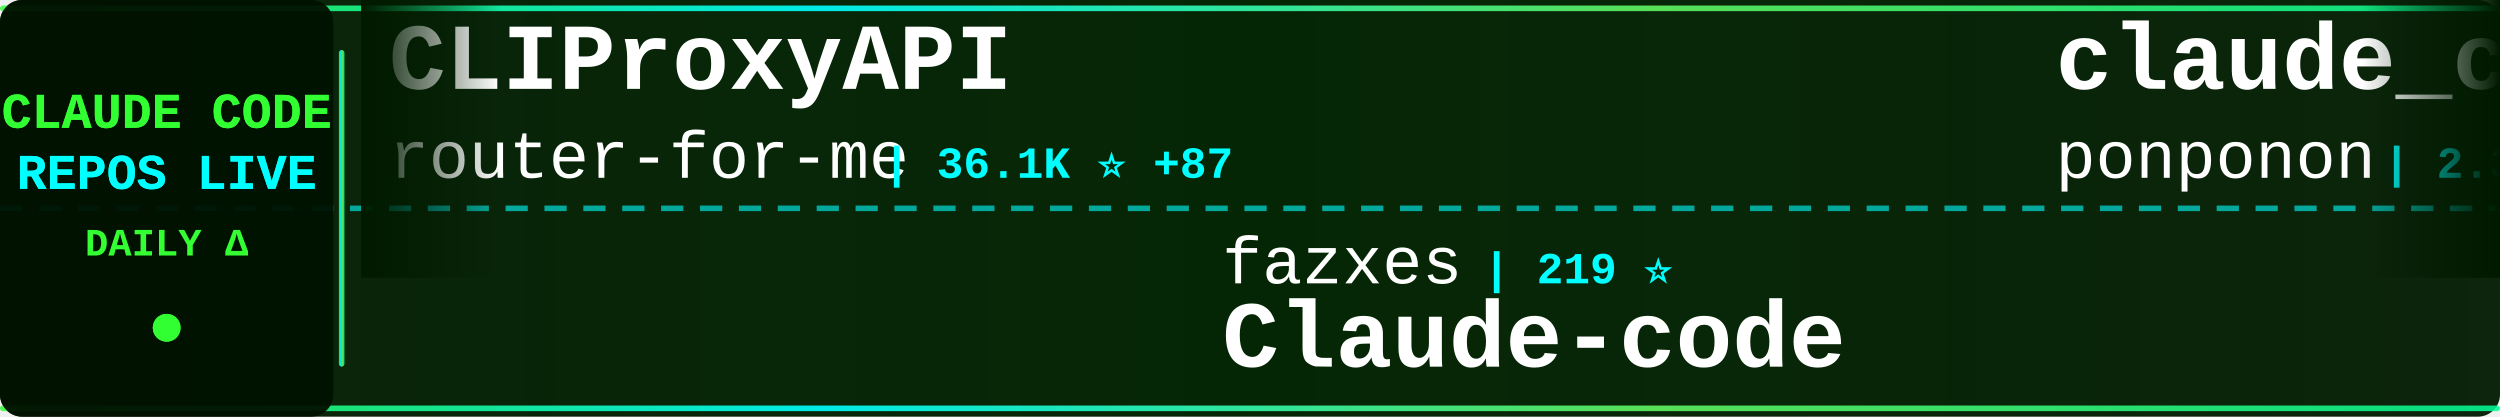
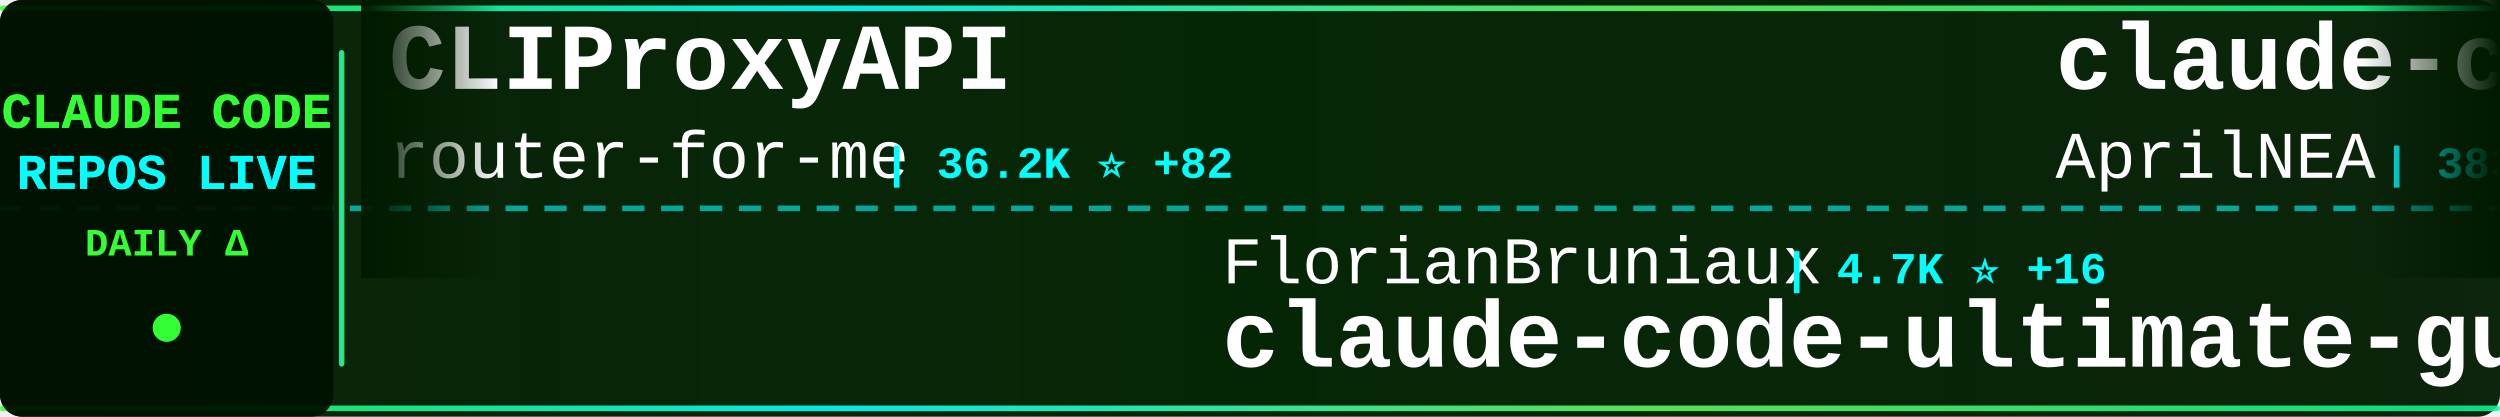
<svg xmlns="http://www.w3.org/2000/svg" width="900" height="150">
  <defs>
    <linearGradient id="tickerBg" x1="0%" y1="0%" x2="100%" y2="0%">
      <stop offset="0%" style="stop-color:#001a00;stop-opacity:0.95" />
      <stop offset="50%" style="stop-color:#002200;stop-opacity:0.98" />
      <stop offset="100%" style="stop-color:#001a00;stop-opacity:0.95" />
    </linearGradient>
    <linearGradient id="borderGrad" x1="0%" y1="0%" x2="100%" y2="0%">
      <stop offset="0%" style="stop-color:#33ff33;stop-opacity:0.85">
        <animate attributeName="stop-opacity" values="0.85;1;0.85" dur="2s" repeatCount="indefinite" />
      </stop>
      <stop offset="33%" style="stop-color:#00ffff;stop-opacity:0.9">
        <animate attributeName="stop-opacity" values="0.9;1;0.9" dur="2.2s" repeatCount="indefinite" />
      </stop>
      <stop offset="66%" style="stop-color:#66ff66;stop-opacity:0.85">
        <animate attributeName="stop-opacity" values="0.85;1;0.85" dur="1.8s" repeatCount="indefinite" />
      </stop>
      <stop offset="100%" style="stop-color:#00ff99;stop-opacity:0.85">
        <animate attributeName="stop-opacity" values="0.85;1;0.85" dur="2s" repeatCount="indefinite" />
      </stop>
    </linearGradient>
    <filter id="textGlow">
      <feGaussianBlur stdDeviation="0.1" result="coloredBlur" />
      <feMerge>
        <feMergeNode in="coloredBlur" />
        <feMergeNode in="SourceGraphic" />
      </feMerge>
    </filter>
    <filter id="metricGlow">
      <feGaussianBlur stdDeviation="0.2" result="coloredBlur" />
      <feMerge>
        <feMergeNode in="coloredBlur" />
        <feMergeNode in="SourceGraphic" />
      </feMerge>
    </filter>
    <linearGradient id="leftFade" x1="0%" y1="0%" x2="100%" y2="0%">
      <stop offset="0%" style="stop-color:#001a00;stop-opacity:1" />
      <stop offset="100%" style="stop-color:#001a00;stop-opacity:0" />
    </linearGradient>
    <linearGradient id="rightFade" x1="0%" y1="0%" x2="100%" y2="0%">
      <stop offset="0%" style="stop-color:#001a00;stop-opacity:0" />
      <stop offset="100%" style="stop-color:#001a00;stop-opacity:1" />
    </linearGradient>
  </defs>
  <rect width="900" height="150" fill="url(#tickerBg)" rx="8" />
  <rect x="0" y="2" width="900" height="2" fill="url(#borderGrad)" rx="1" />
  <rect x="0" y="146" width="900" height="2" fill="url(#borderGrad)" rx="1" />
  <line x1="0" y1="75" x2="900" y2="75" stroke="#00ffff" stroke-width="2" stroke-dasharray="8 6" opacity="0.6" />
  <rect x="0" y="0" width="120" height="150" fill="#001100" opacity="0.95" rx="8" />
  <text x="60" y="46" font-family="'Courier New', monospace" font-size="18" font-weight="bold" fill="#33ff33" text-anchor="middle" filter="url(#textGlow)">
    CLAUDE CODE
  </text>
  <text x="60" y="68" font-family="'Courier New', monospace" font-size="18" font-weight="bold" fill="#00ffff" text-anchor="middle" filter="url(#textGlow)">
    REPOS LIVE
  </text>
  <text x="60" y="92" font-family="'Courier New', monospace" font-size="14" font-weight="bold" fill="#33ff33" text-anchor="middle">
    DAILY Δ
  </text>
  <circle cx="60" cy="118" r="5" fill="#33ff33" filter="url(#metricGlow)">
    <animate attributeName="r" values="4;6;4" dur="1.5s" repeatCount="indefinite" />
    <animate attributeName="opacity" values="0.6;1;0.6" dur="1.5s" repeatCount="indefinite" />
  </circle>
  <rect x="122" y="18" width="2" height="114" fill="url(#borderGrad)" rx="1" />
  <clipPath id="tickerClip">
    <rect x="130" y="0" width="770" height="150" />
  </clipPath>
  <g clip-path="url(#tickerClip)">
    <g id="tickerItems">
      <animateTransform attributeName="transform" attributeType="XML" type="translate" from="0 0" to="-3000 0" dur="54s" repeatCount="indefinite" />
      <g transform="translate(0, 0)">
        <text x="140" y="32" font-family="'Courier New', monospace" font-size="34" font-weight="bold" fill="#ffffff">CLIProxyAPI</text>
        <text x="140" y="64" font-family="'Courier New', monospace" font-size="24" font-weight="normal" fill="#ffffff" opacity="1.0">router-for-me</text>
-         <text x="318" y="64" font-family="'Courier New', monospace" font-size="16" font-weight="bold" fill="#00ffff"> | 36.1K ⭐ +87</text>
+         <text x="318" y="64" font-family="'Courier New', monospace" font-size="16" font-weight="bold" fill="#00ffff"> | 36.2K ⭐ +82</text>
      </g>
      <g transform="translate(300, 0)">
-         <text x="140" y="102" font-family="'Courier New', monospace" font-size="24" font-weight="normal" fill="#ffffff" opacity="1.0">fazxes</text>
-         <text x="234" y="102" font-family="'Courier New', monospace" font-size="16" font-weight="bold" fill="#00ffff"> | 219 ⭐</text>
-         <text x="140" y="132" font-family="'Courier New', monospace" font-size="34" font-weight="bold" fill="#ffffff">Claude-code</text>
+         <text x="140" y="102" font-family="'Courier New', monospace" font-size="24" font-weight="normal" fill="#ffffff" opacity="1.0">FlorianBruniaux</text>
+         <text x="342" y="102" font-family="'Courier New', monospace" font-size="16" font-weight="bold" fill="#00ffff"> | 4.7K ⭐ +16</text>
+         <text x="140" y="132" font-family="'Courier New', monospace" font-size="34" font-weight="bold" fill="#ffffff">claude-code-ultimate-gui...</text>
      </g>
      <g transform="translate(600, 0)">
-         <text x="140" y="32" font-family="'Courier New', monospace" font-size="34" font-weight="bold" fill="#ffffff">claude_code_src</text>
-         <text x="140" y="64" font-family="'Courier New', monospace" font-size="24" font-weight="normal" fill="#ffffff" opacity="1.0">ponponon</text>
-         <text x="258" y="64" font-family="'Courier New', monospace" font-size="16" font-weight="bold" fill="#00ffff"> | 2.3K ⭐ +2</text>
+         <text x="140" y="32" font-family="'Courier New', monospace" font-size="34" font-weight="bold" fill="#ffffff">claude-code-source</text>
+         <text x="140" y="64" font-family="'Courier New', monospace" font-size="24" font-weight="normal" fill="#ffffff" opacity="1.0">AprilNEA</text>
+         <text x="258" y="64" font-family="'Courier New', monospace" font-size="16" font-weight="bold" fill="#00ffff"> | 383 ⭐</text>
      </g>
      <g transform="translate(900, 0)">
-         <text x="140" y="102" font-family="'Courier New', monospace" font-size="24" font-weight="normal" fill="#ffffff" opacity="1.0">Hyper66666</text>
-         <text x="282" y="102" font-family="'Courier New', monospace" font-size="16" font-weight="bold" fill="#00ffff"> | 215 ⭐</text>
-         <text x="140" y="132" font-family="'Courier New', monospace" font-size="34" font-weight="bold" fill="#ffffff">claude-code-sourcemap</text>
+         <text x="140" y="102" font-family="'Courier New', monospace" font-size="24" font-weight="normal" fill="#ffffff" opacity="1.0">KPR111</text>
+         <text x="234" y="102" font-family="'Courier New', monospace" font-size="16" font-weight="bold" fill="#00ffff"> | 18 ⭐</text>
+         <text x="140" y="132" font-family="'Courier New', monospace" font-size="34" font-weight="bold" fill="#ffffff">Claude-Code</text>
      </g>
      <g transform="translate(1200, 0)">
-         <text x="140" y="32" font-family="'Courier New', monospace" font-size="34" font-weight="bold" fill="#ffffff">Claude-Code</text>
-         <text x="140" y="64" font-family="'Courier New', monospace" font-size="24" font-weight="normal" fill="#ffffff" opacity="1.0">pengchengneo</text>
-         <text x="306" y="64" font-family="'Courier New', monospace" font-size="16" font-weight="bold" fill="#00ffff"> | 1.5K ⭐ +5</text>
+         <text x="140" y="32" font-family="'Courier New', monospace" font-size="34" font-weight="bold" fill="#ffffff">claude-code-source-code-...</text>
+         <text x="140" y="64" font-family="'Courier New', monospace" font-size="24" font-weight="normal" fill="#ffffff" opacity="1.0">ghuntley</text>
+         <text x="258" y="64" font-family="'Courier New', monospace" font-size="16" font-weight="bold" fill="#00ffff"> | 980 ⭐</text>
      </g>
      <g transform="translate(1500, 0)">
-         <text x="140" y="102" font-family="'Courier New', monospace" font-size="24" font-weight="normal" fill="#ffffff" opacity="1.0">nicedreamzapp</text>
-         <text x="318" y="102" font-family="'Courier New', monospace" font-size="16" font-weight="bold" fill="#00ffff"> | 2.7K ⭐ +3</text>
-         <text x="140" y="132" font-family="'Courier New', monospace" font-size="34" font-weight="bold" fill="#ffffff">claude-code-local</text>
+         <text x="140" y="102" font-family="'Courier New', monospace" font-size="24" font-weight="normal" fill="#ffffff" opacity="1.0">sickn33</text>
+         <text x="246" y="102" font-family="'Courier New', monospace" font-size="16" font-weight="bold" fill="#00ffff"> | 39.8K ⭐ +96</text>
+         <text x="140" y="132" font-family="'Courier New', monospace" font-size="34" font-weight="bold" fill="#ffffff">antigravity-awesome-skil...</text>
      </g>
      <g transform="translate(1800, 0)">
-         <text x="140" y="32" font-family="'Courier New', monospace" font-size="34" font-weight="bold" fill="#ffffff">Claude-Code-Source-Study</text>
-         <text x="140" y="64" font-family="'Courier New', monospace" font-size="24" font-weight="normal" fill="#ffffff" opacity="1.0">luyao618</text>
-         <text x="258" y="64" font-family="'Courier New', monospace" font-size="16" font-weight="bold" fill="#00ffff"> | 1.5K ⭐ +6</text>
+         <text x="140" y="32" font-family="'Courier New', monospace" font-size="34" font-weight="bold" fill="#ffffff">my-claude-code-setup</text>
+         <text x="140" y="64" font-family="'Courier New', monospace" font-size="24" font-weight="normal" fill="#ffffff" opacity="1.0">centminmod</text>
+         <text x="282" y="64" font-family="'Courier New', monospace" font-size="16" font-weight="bold" fill="#00ffff"> | 2.4K ⭐ +3</text>
      </g>
      <g transform="translate(2100, 0)">
-         <text x="140" y="102" font-family="'Courier New', monospace" font-size="24" font-weight="normal" fill="#ffffff" opacity="1.0">edmund-io</text>
-         <text x="270" y="102" font-family="'Courier New', monospace" font-size="16" font-weight="bold" fill="#00ffff"> | 1.5K ⭐</text>
-         <text x="140" y="132" font-family="'Courier New', monospace" font-size="34" font-weight="bold" fill="#ffffff">edmunds-claude-code</text>
+         <text x="140" y="102" font-family="'Courier New', monospace" font-size="24" font-weight="normal" fill="#ffffff" opacity="1.0">kodu-ai</text>
+         <text x="246" y="102" font-family="'Courier New', monospace" font-size="16" font-weight="bold" fill="#00ffff"> | 5.3K ⭐</text>
+         <text x="140" y="132" font-family="'Courier New', monospace" font-size="34" font-weight="bold" fill="#ffffff">claude-coder</text>
      </g>
      <g transform="translate(2400, 0)">
-         <text x="140" y="32" font-family="'Courier New', monospace" font-size="34" font-weight="bold" fill="#ffffff">claude-code-templates</text>
-         <text x="140" y="64" font-family="'Courier New', monospace" font-size="24" font-weight="normal" fill="#ffffff" opacity="1.0">davila7</text>
-         <text x="246" y="64" font-family="'Courier New', monospace" font-size="16" font-weight="bold" fill="#00ffff"> | 27.8K ⭐ +17</text>
+         <text x="140" y="32" font-family="'Courier New', monospace" font-size="34" font-weight="bold" fill="#ffffff">claude-code-source-build</text>
+         <text x="140" y="64" font-family="'Courier New', monospace" font-size="24" font-weight="normal" fill="#ffffff" opacity="1.0">andrew-kramer-inno</text>
+         <text x="378" y="64" font-family="'Courier New', monospace" font-size="16" font-weight="bold" fill="#00ffff"> | 592 ⭐</text>
      </g>
      <g transform="translate(2700, 0)">
-         <text x="140" y="102" font-family="'Courier New', monospace" font-size="24" font-weight="normal" fill="#ffffff" opacity="1.0">lintsinghua</text>
-         <text x="294" y="102" font-family="'Courier New', monospace" font-size="16" font-weight="bold" fill="#00ffff"> | 3.6K ⭐ +9</text>
-         <text x="140" y="132" font-family="'Courier New', monospace" font-size="34" font-weight="bold" fill="#ffffff">claude-code-book</text>
+         <text x="140" y="102" font-family="'Courier New', monospace" font-size="24" font-weight="normal" fill="#ffffff" opacity="1.0">luyao618</text>
+         <text x="258" y="102" font-family="'Courier New', monospace" font-size="16" font-weight="bold" fill="#00ffff"> | 1.5K ⭐ +5</text>
+         <text x="140" y="132" font-family="'Courier New', monospace" font-size="34" font-weight="bold" fill="#ffffff">Claude-Code-Source-Study</text>
      </g>
      <g transform="translate(3000, 0)">
        <text x="140" y="32" font-family="'Courier New', monospace" font-size="34" font-weight="bold" fill="#ffffff">CLIProxyAPI</text>
        <text x="140" y="64" font-family="'Courier New', monospace" font-size="24" font-weight="normal" fill="#ffffff" opacity="1.0">router-for-me</text>
-         <text x="318" y="64" font-family="'Courier New', monospace" font-size="16" font-weight="bold" fill="#00ffff"> | 36.1K ⭐ +87</text>
+         <text x="318" y="64" font-family="'Courier New', monospace" font-size="16" font-weight="bold" fill="#00ffff"> | 36.2K ⭐ +82</text>
      </g>
      <g transform="translate(3300, 0)">
-         <text x="140" y="102" font-family="'Courier New', monospace" font-size="24" font-weight="normal" fill="#ffffff" opacity="1.0">fazxes</text>
-         <text x="234" y="102" font-family="'Courier New', monospace" font-size="16" font-weight="bold" fill="#00ffff"> | 219 ⭐</text>
-         <text x="140" y="132" font-family="'Courier New', monospace" font-size="34" font-weight="bold" fill="#ffffff">Claude-code</text>
+         <text x="140" y="102" font-family="'Courier New', monospace" font-size="24" font-weight="normal" fill="#ffffff" opacity="1.0">FlorianBruniaux</text>
+         <text x="342" y="102" font-family="'Courier New', monospace" font-size="16" font-weight="bold" fill="#00ffff"> | 4.7K ⭐ +16</text>
+         <text x="140" y="132" font-family="'Courier New', monospace" font-size="34" font-weight="bold" fill="#ffffff">claude-code-ultimate-gui...</text>
      </g>
      <g transform="translate(3600, 0)">
-         <text x="140" y="32" font-family="'Courier New', monospace" font-size="34" font-weight="bold" fill="#ffffff">claude_code_src</text>
-         <text x="140" y="64" font-family="'Courier New', monospace" font-size="24" font-weight="normal" fill="#ffffff" opacity="1.0">ponponon</text>
-         <text x="258" y="64" font-family="'Courier New', monospace" font-size="16" font-weight="bold" fill="#00ffff"> | 2.3K ⭐ +2</text>
+         <text x="140" y="32" font-family="'Courier New', monospace" font-size="34" font-weight="bold" fill="#ffffff">claude-code-source</text>
+         <text x="140" y="64" font-family="'Courier New', monospace" font-size="24" font-weight="normal" fill="#ffffff" opacity="1.0">AprilNEA</text>
+         <text x="258" y="64" font-family="'Courier New', monospace" font-size="16" font-weight="bold" fill="#00ffff"> | 383 ⭐</text>
      </g>
      <g transform="translate(3900, 0)">
-         <text x="140" y="102" font-family="'Courier New', monospace" font-size="24" font-weight="normal" fill="#ffffff" opacity="1.0">Hyper66666</text>
-         <text x="282" y="102" font-family="'Courier New', monospace" font-size="16" font-weight="bold" fill="#00ffff"> | 215 ⭐</text>
-         <text x="140" y="132" font-family="'Courier New', monospace" font-size="34" font-weight="bold" fill="#ffffff">claude-code-sourcemap</text>
+         <text x="140" y="102" font-family="'Courier New', monospace" font-size="24" font-weight="normal" fill="#ffffff" opacity="1.0">KPR111</text>
+         <text x="234" y="102" font-family="'Courier New', monospace" font-size="16" font-weight="bold" fill="#00ffff"> | 18 ⭐</text>
+         <text x="140" y="132" font-family="'Courier New', monospace" font-size="34" font-weight="bold" fill="#ffffff">Claude-Code</text>
      </g>
    </g>
  </g>
  <rect x="130" y="0" width="50" height="100" fill="url(#leftFade)" />
  <rect x="850" y="0" width="50" height="100" fill="url(#rightFade)" />
</svg>
